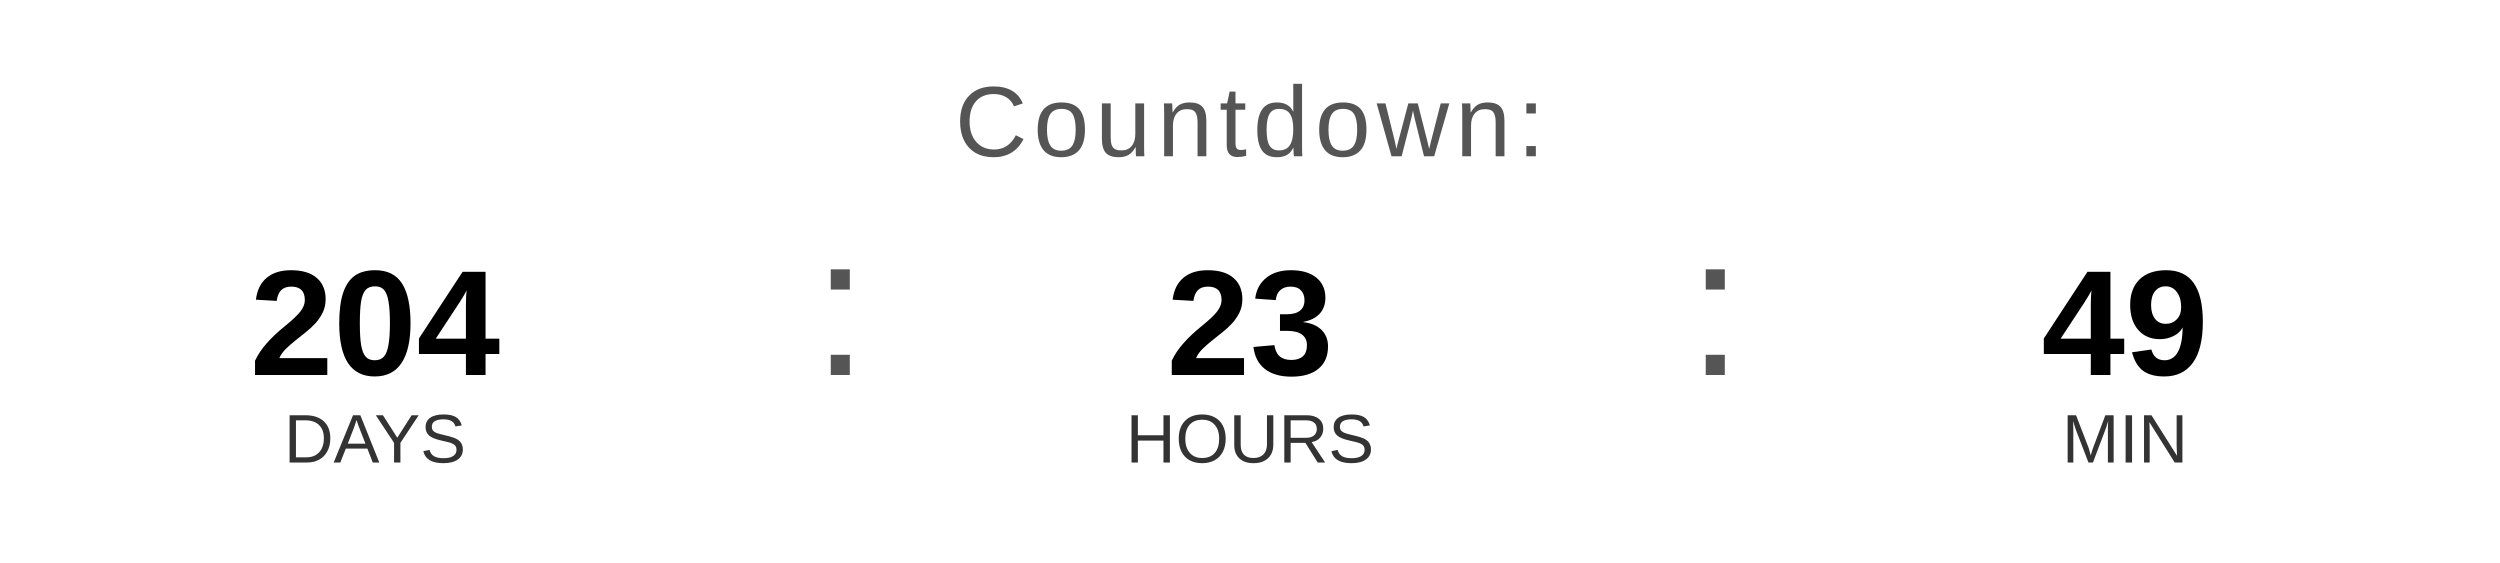
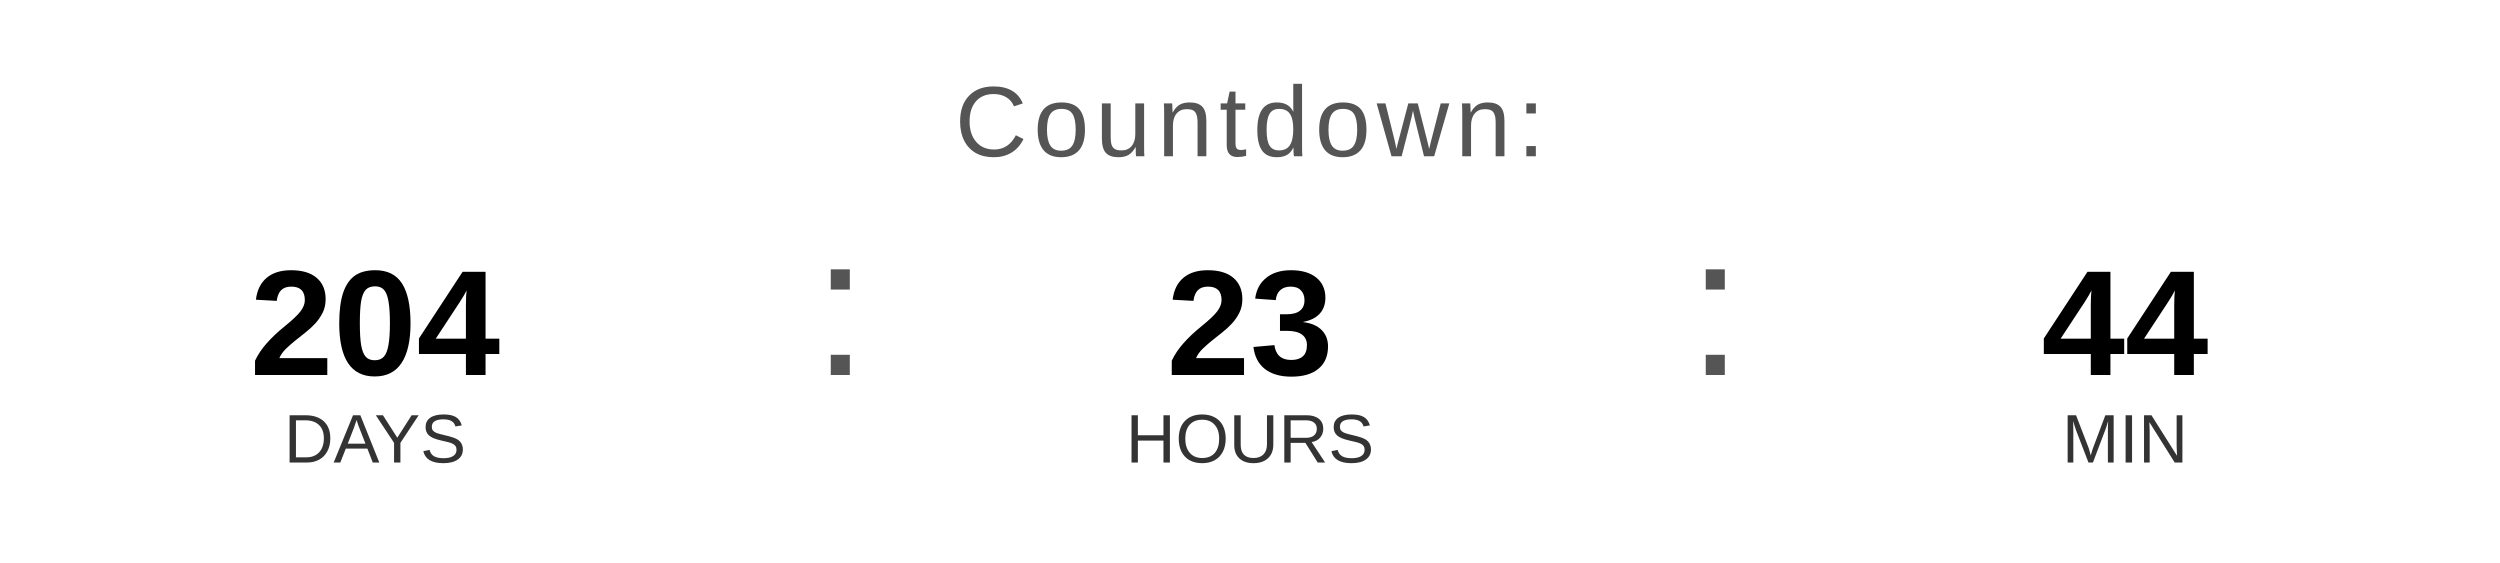
<svg xmlns="http://www.w3.org/2000/svg" width="400" height="90" viewBox="0 0 400 90">
  <text x="200" y="25" font-family="Arial, Helvetica, sans-serif" font-size="16" fill="#555555" text-anchor="middle" letter-spacing="1">
    Countdown:
  </text>
  <text x="60" y="60" font-family="Arial, Helvetica, sans-serif" font-size="24" font-weight="bold" fill="#000000" text-anchor="middle">204</text>
  <text x="60" y="74" font-family="Arial, Helvetica, sans-serif" font-size="11" fill="#333333" text-anchor="middle">DAYS</text>
  <text x="130" y="60" font-family="Arial, sans-serif" font-size="32" fill="#555555">:</text>
  <text x="200" y="60" font-family="Arial, Helvetica, sans-serif" font-size="24" font-weight="bold" fill="#000000" text-anchor="middle">23</text>
  <text x="200" y="74" font-family="Arial, Helvetica, sans-serif" font-size="11" fill="#333333" text-anchor="middle">HOURS</text>
  <text x="270" y="60" font-family="Arial, sans-serif" font-size="32" fill="#555555">:</text>
-   <text x="340" y="60" font-family="Arial, Helvetica, sans-serif" font-size="24" font-weight="bold" fill="#000000" text-anchor="middle">49</text>
+   <text x="340" y="60" font-family="Arial, Helvetica, sans-serif" font-size="24" font-weight="bold" fill="#000000" text-anchor="middle">44</text>
  <text x="340" y="74" font-family="Arial, Helvetica, sans-serif" font-size="11" fill="#333333" text-anchor="middle">MIN</text>
</svg>
